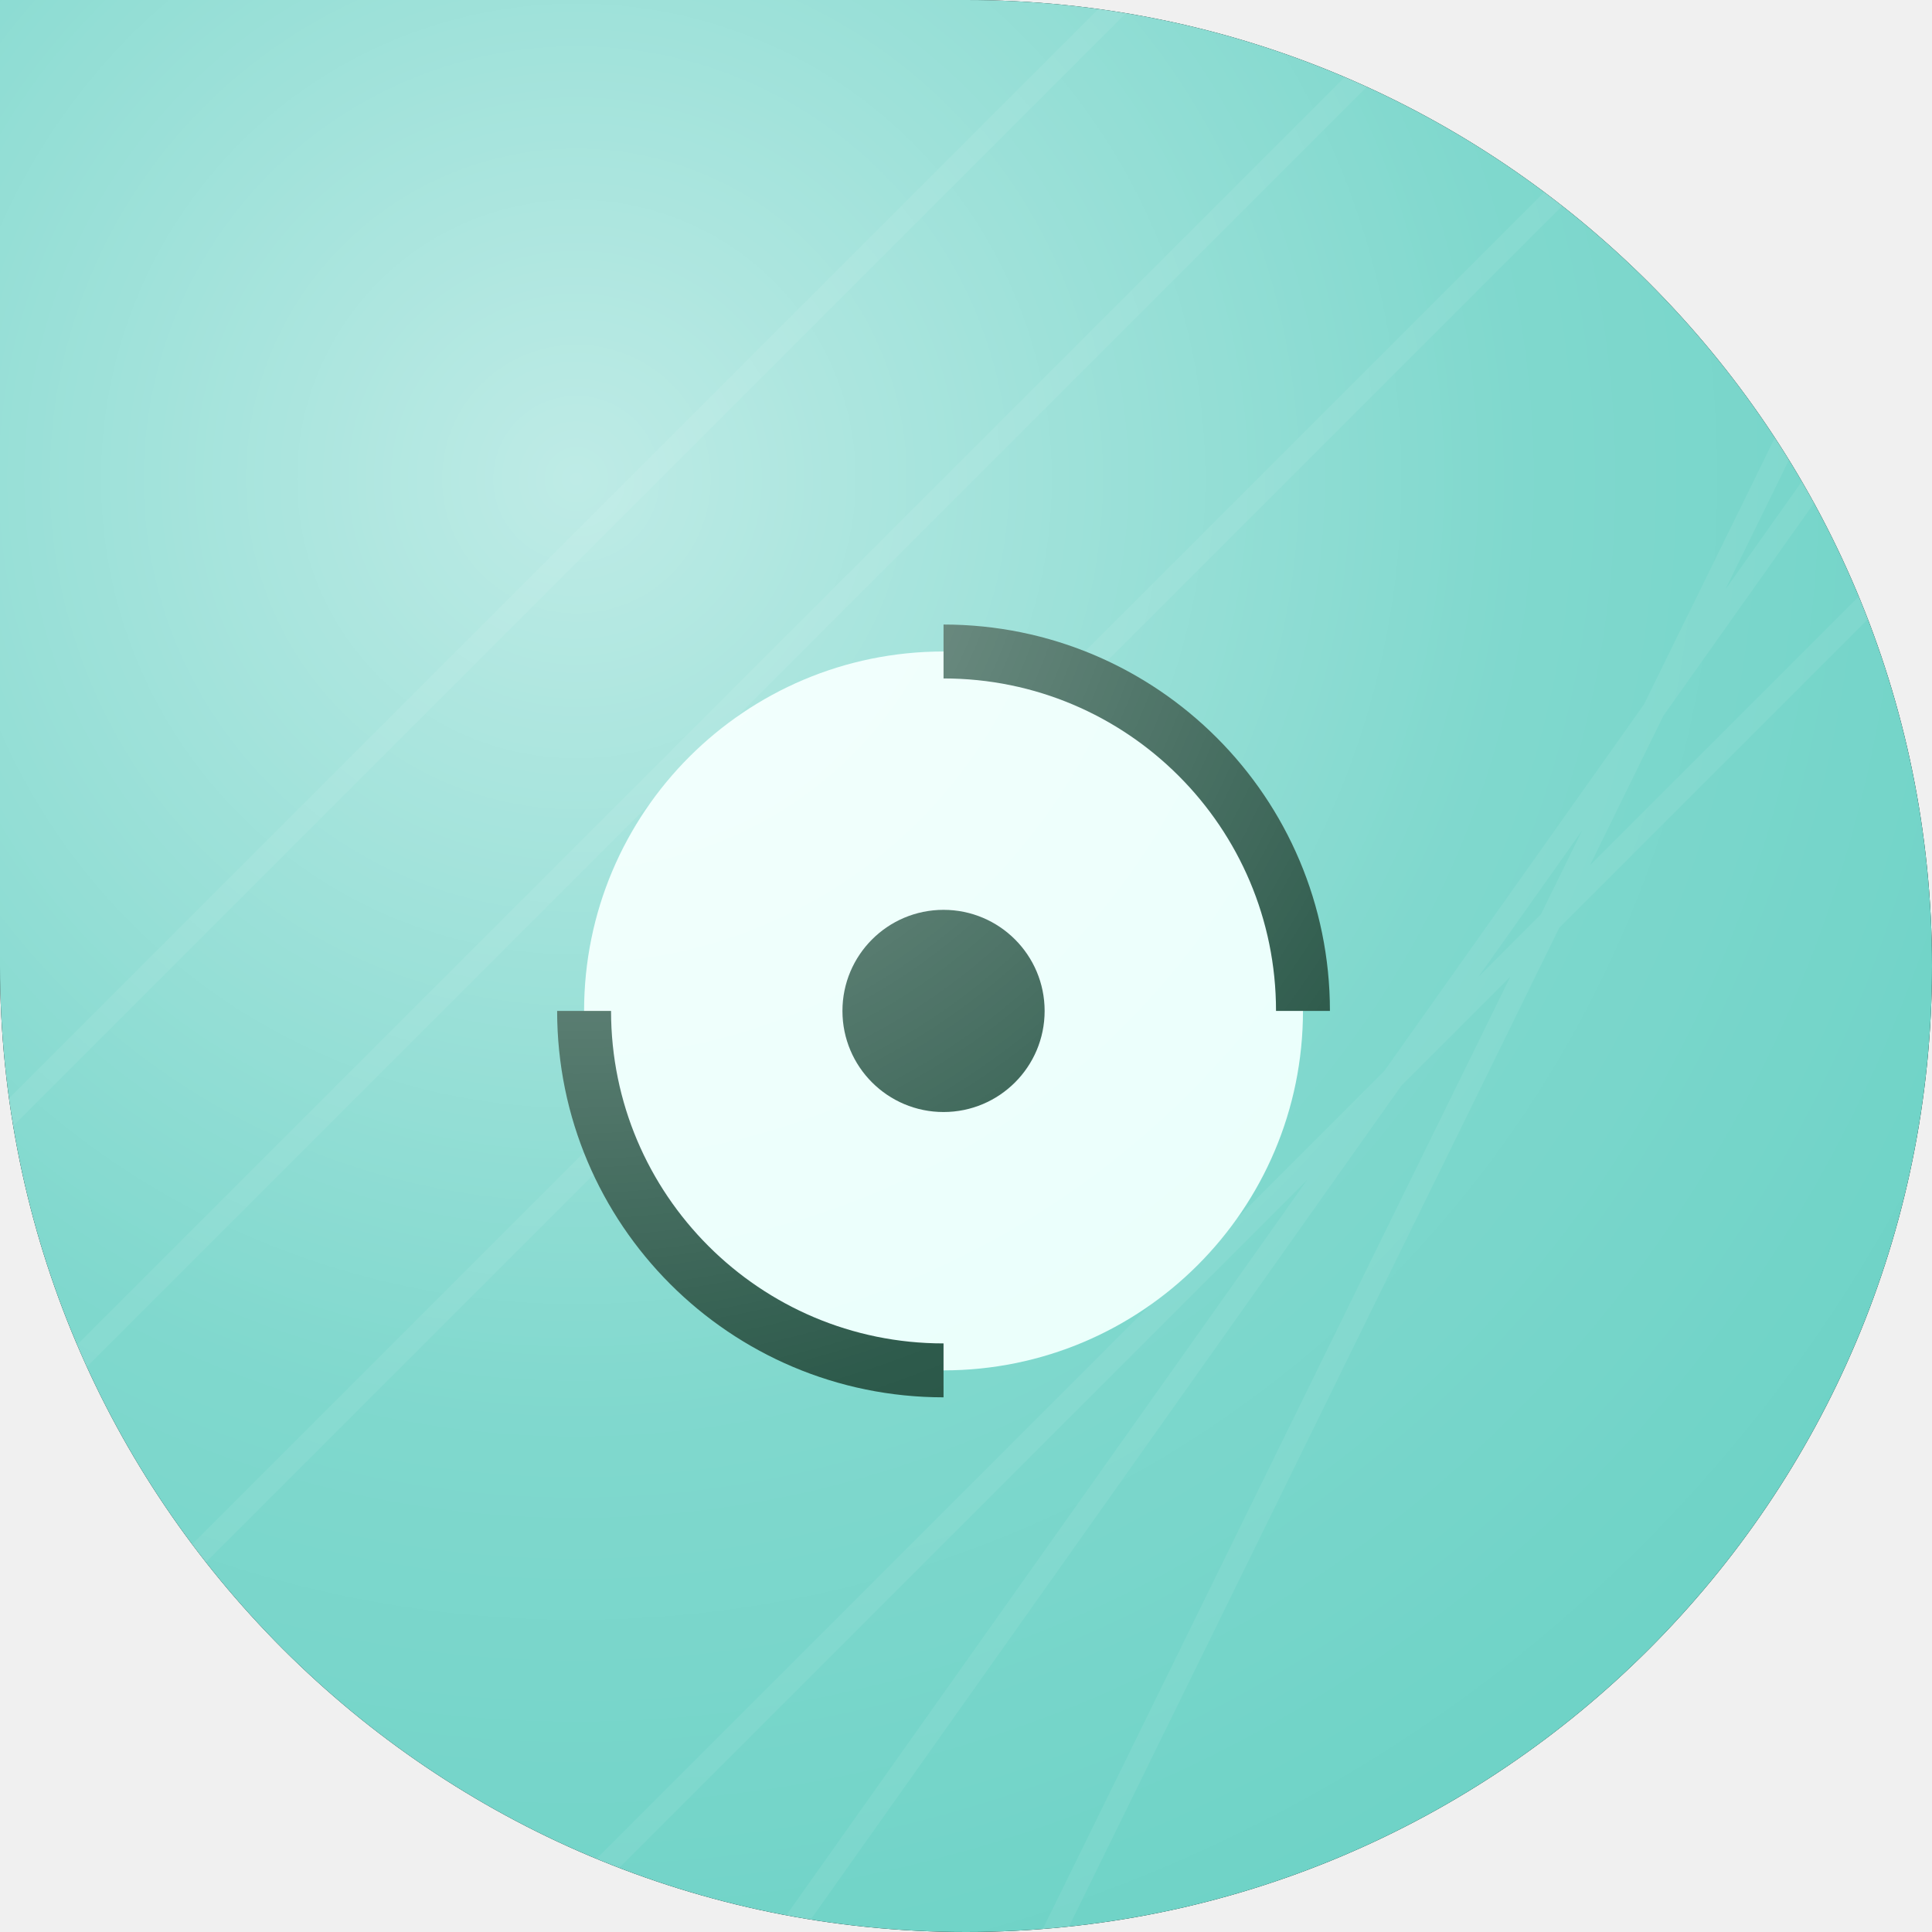
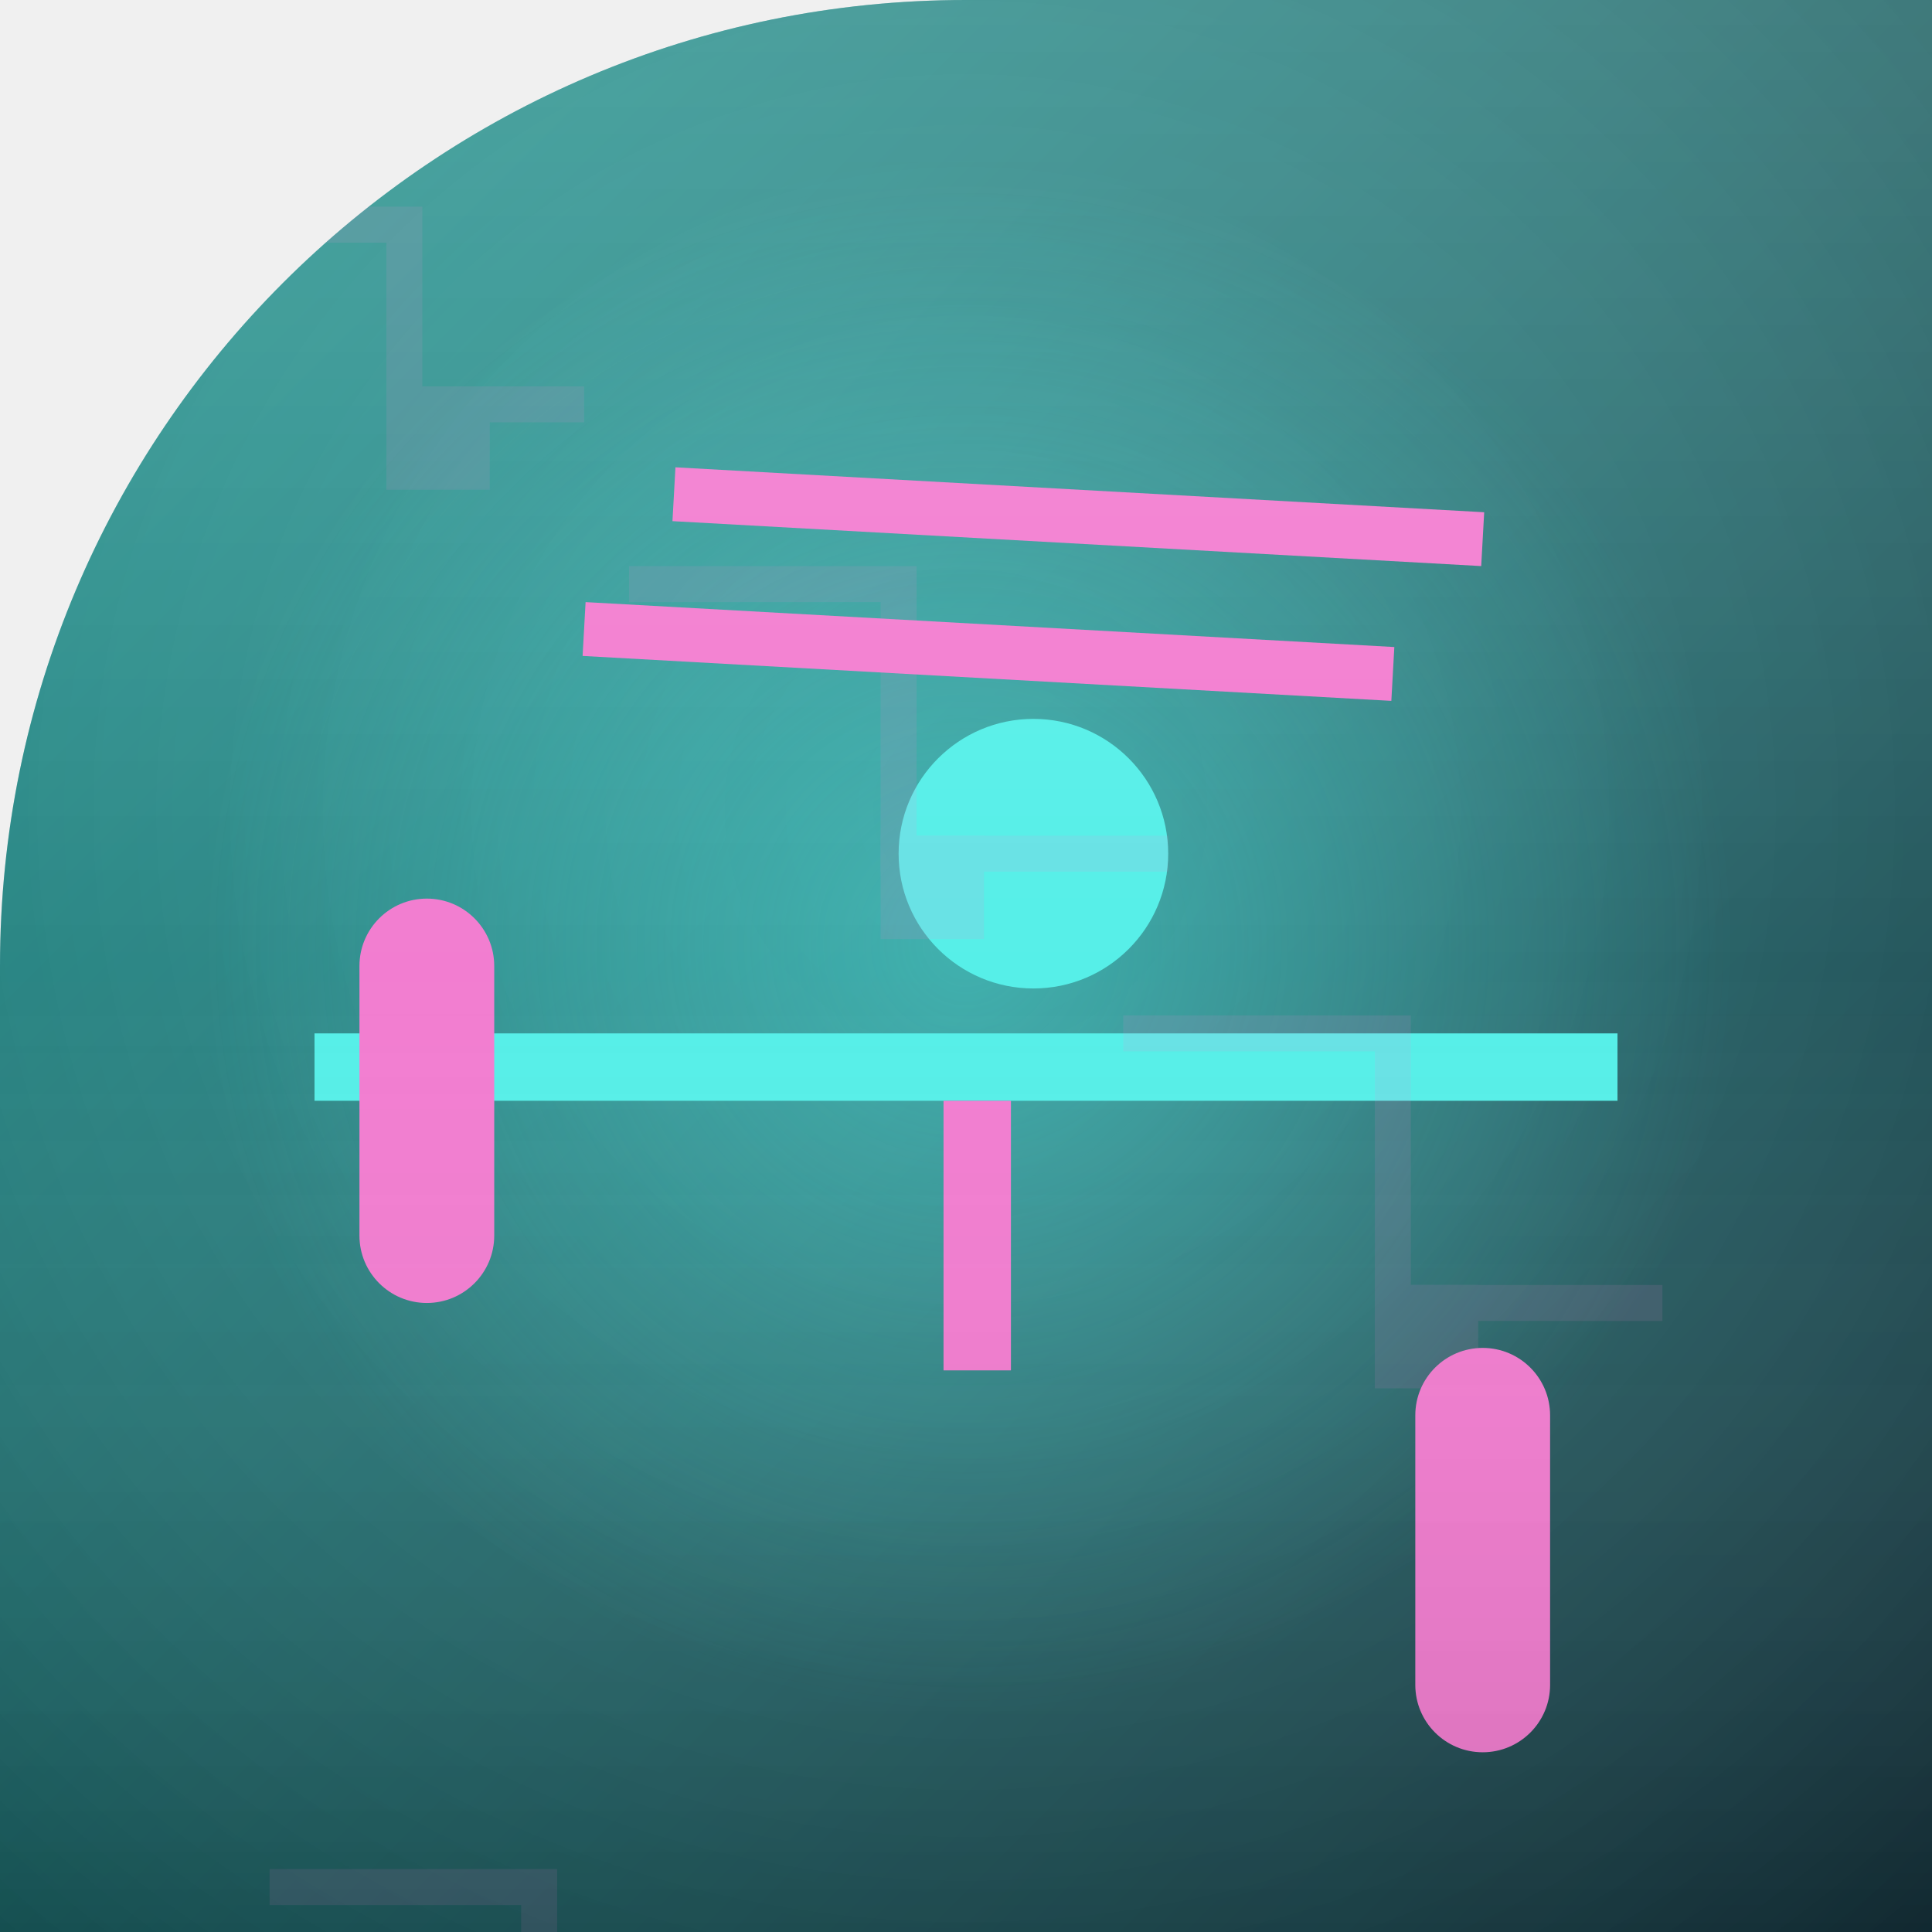
<svg xmlns="http://www.w3.org/2000/svg" width="86" height="86" viewBox="0 0 86 86">
  <defs>
-     <clipPath id="c158">
-       <path d="M 0 0 L 86.0 0 L 86.0 86.0 L 0 86.0 Z M 43 0 A 43.0 43.0 0 0 1 86.0 43.0 L 86 0 Z M 43 86 A 43.0 43.0 0 0 1 0.0 43.0 L 0 86 Z M 86 43 A 43.0 43.0 0 0 1 43.0 86.0 L 86 86 Z" fill-rule="evenodd" />
+     <clipPath id="c">
+       <path d="M 0 0 L 86.0 0 L 86.0 86.0 L 0 86.0 Z M 0 43 A 43.0 43.0 0 0 1 43.0 0.0 L 0 0 Z" fill-rule="evenodd" />
    </clipPath>
-     <linearGradient id="g158" gradientTransform="rotate(86 43 43)">
-       <stop offset="0" stop-color="#6fd3c7" />
-       <stop offset="1" stop-color="#006d77" />
+     <linearGradient id="bg" x1="0" y1="0" x2="1" y2="1">
+       <stop offset="0" stop-color="#1EACA5" />
+       <stop offset="1" stop-color="#103440" />
    </linearGradient>
-     <radialGradient id="h158" cx="0.3" cy="0.25" r="0.8">
-       <stop offset="0" stop-color="#ffffff" stop-opacity="0.55" />
-       <stop offset="0.6" stop-color="#ffffff" stop-opacity="0.12" />
-       <stop offset="1" stop-color="#ffffff" stop-opacity="0" />
+   </defs>
+   <g clip-path="url(#c)">
+     <rect width="86" height="86" fill="url(#bg)" />
+     <radialGradient id="vn" cx="0.5" cy="0.42" r="0.85">
+       <stop offset="0" stop-color="#ffffff" stop-opacity="0.10" />
+       <stop offset="1" stop-color="#000000" stop-opacity="0.28" />
    </radialGradient>
-   </defs>
-   <path d="M 0 0 L 86.0 0 L 86.0 86.0 L 0 86.0 Z M 43 0 A 43.0 43.0 0 0 1 86.0 43.0 L 86 0 Z M 43 86 A 43.0 43.0 0 0 1 0.0 43.0 L 0 86 Z M 86 43 A 43.0 43.0 0 0 1 43.0 86.0 L 86 86 Z" fill="#000000" fill-rule="evenodd" />
-   <g clip-path="url(#c158)">
-     <rect width="86" height="86" fill="url(#g158)" />
-     <path d="M-10 60 L96 -46 M-10 74 L96 -32 M-10 88 L96 -18 M14 96 L96 14 M28 96 L96 0 M42 96 L96 -14" stroke="#ffffff" stroke-width="1" opacity="0.07" />
-     <g transform="translate(-1 2)">
-       <circle cx="43" cy="43" r="16" fill="#e8fffb" />
-       <path d="M43 27 A16 16 0 0 1 59 43 M43 59 A16 16 0 0 1 27 43" fill="none" stroke="#143" stroke-width="2.4" />
-       <circle cx="43" cy="43" r="4.5" fill="#143" />
+     <rect width="86" height="86" fill="url(#vn)" />
+     <radialGradient id="gl" cx="0.5" cy="0.5" r="0.5">
+       <stop offset="0" stop-color="#56EFE8" stop-opacity="0.45" />
+       <stop offset="1" stop-color="#56EFE8" stop-opacity="0" />
+     </radialGradient>
+     <circle cx="43" cy="42" r="34" fill="url(#gl)" />
+     <g>
+       <rect x="14" y="46" width="58" height="3" fill="#56EFE8" />
+       <rect x="42" y="49" width="3" height="12" fill="#F27DD0" />
+       <rect x="16" y="40" width="6" height="18" rx="3" fill="#F27DD0" />
+       <rect x="63" y="60" width="6" height="18" rx="3" fill="#F27DD0" />
+       <circle cx="46" cy="38" r="6" fill="#56EFE8" />
+       <line x1="26" y1="28" x2="62" y2="30" stroke="#F27DD0" stroke-width="2.4" />
+       <line x1="30" y1="22" x2="66" y2="24" stroke="#F27DD0" stroke-width="2.4" />
    </g>
-     <rect width="86" height="86" fill="url(#h158)" />
+     <g fill="none" stroke="#F27DD0" stroke-width="1.6" opacity="0.12">
+       <path d="M 10 10 h 8 v 8 h 8" />
+       <rect x="18" y="18" width="3" height="3" fill="#F27DD0" />
+       <path d="M 28 26 h 12 v 12 h 12" />
+       <rect x="40" y="38" width="3" height="3" fill="#F27DD0" />
+       <path d="M 50 46 h 12 v 12 h 12" />
+       <rect x="62" y="58" width="3" height="3" fill="#F27DD0" />
+       <path d="M 12 84 h 12 v 12 h 12" />
+       <rect x="24" y="96" width="3" height="3" fill="#F27DD0" />
+       <path d="M 34 104 h 8 v 8 h 8" />
+       <rect x="42" y="112" width="3" height="3" fill="#F27DD0" />
+     </g>
+     <linearGradient id="sh" x1="0" y1="0" x2="0" y2="1">
+       <stop offset="0" stop-color="#ffffff" stop-opacity="0.14" />
+       <stop offset="0.5" stop-color="#ffffff" stop-opacity="0" />
+       <stop offset="1" stop-color="#000000" stop-opacity="0.12" />
+     </linearGradient>
+     <rect width="86" height="86" fill="url(#sh)" />
  </g>
</svg>
